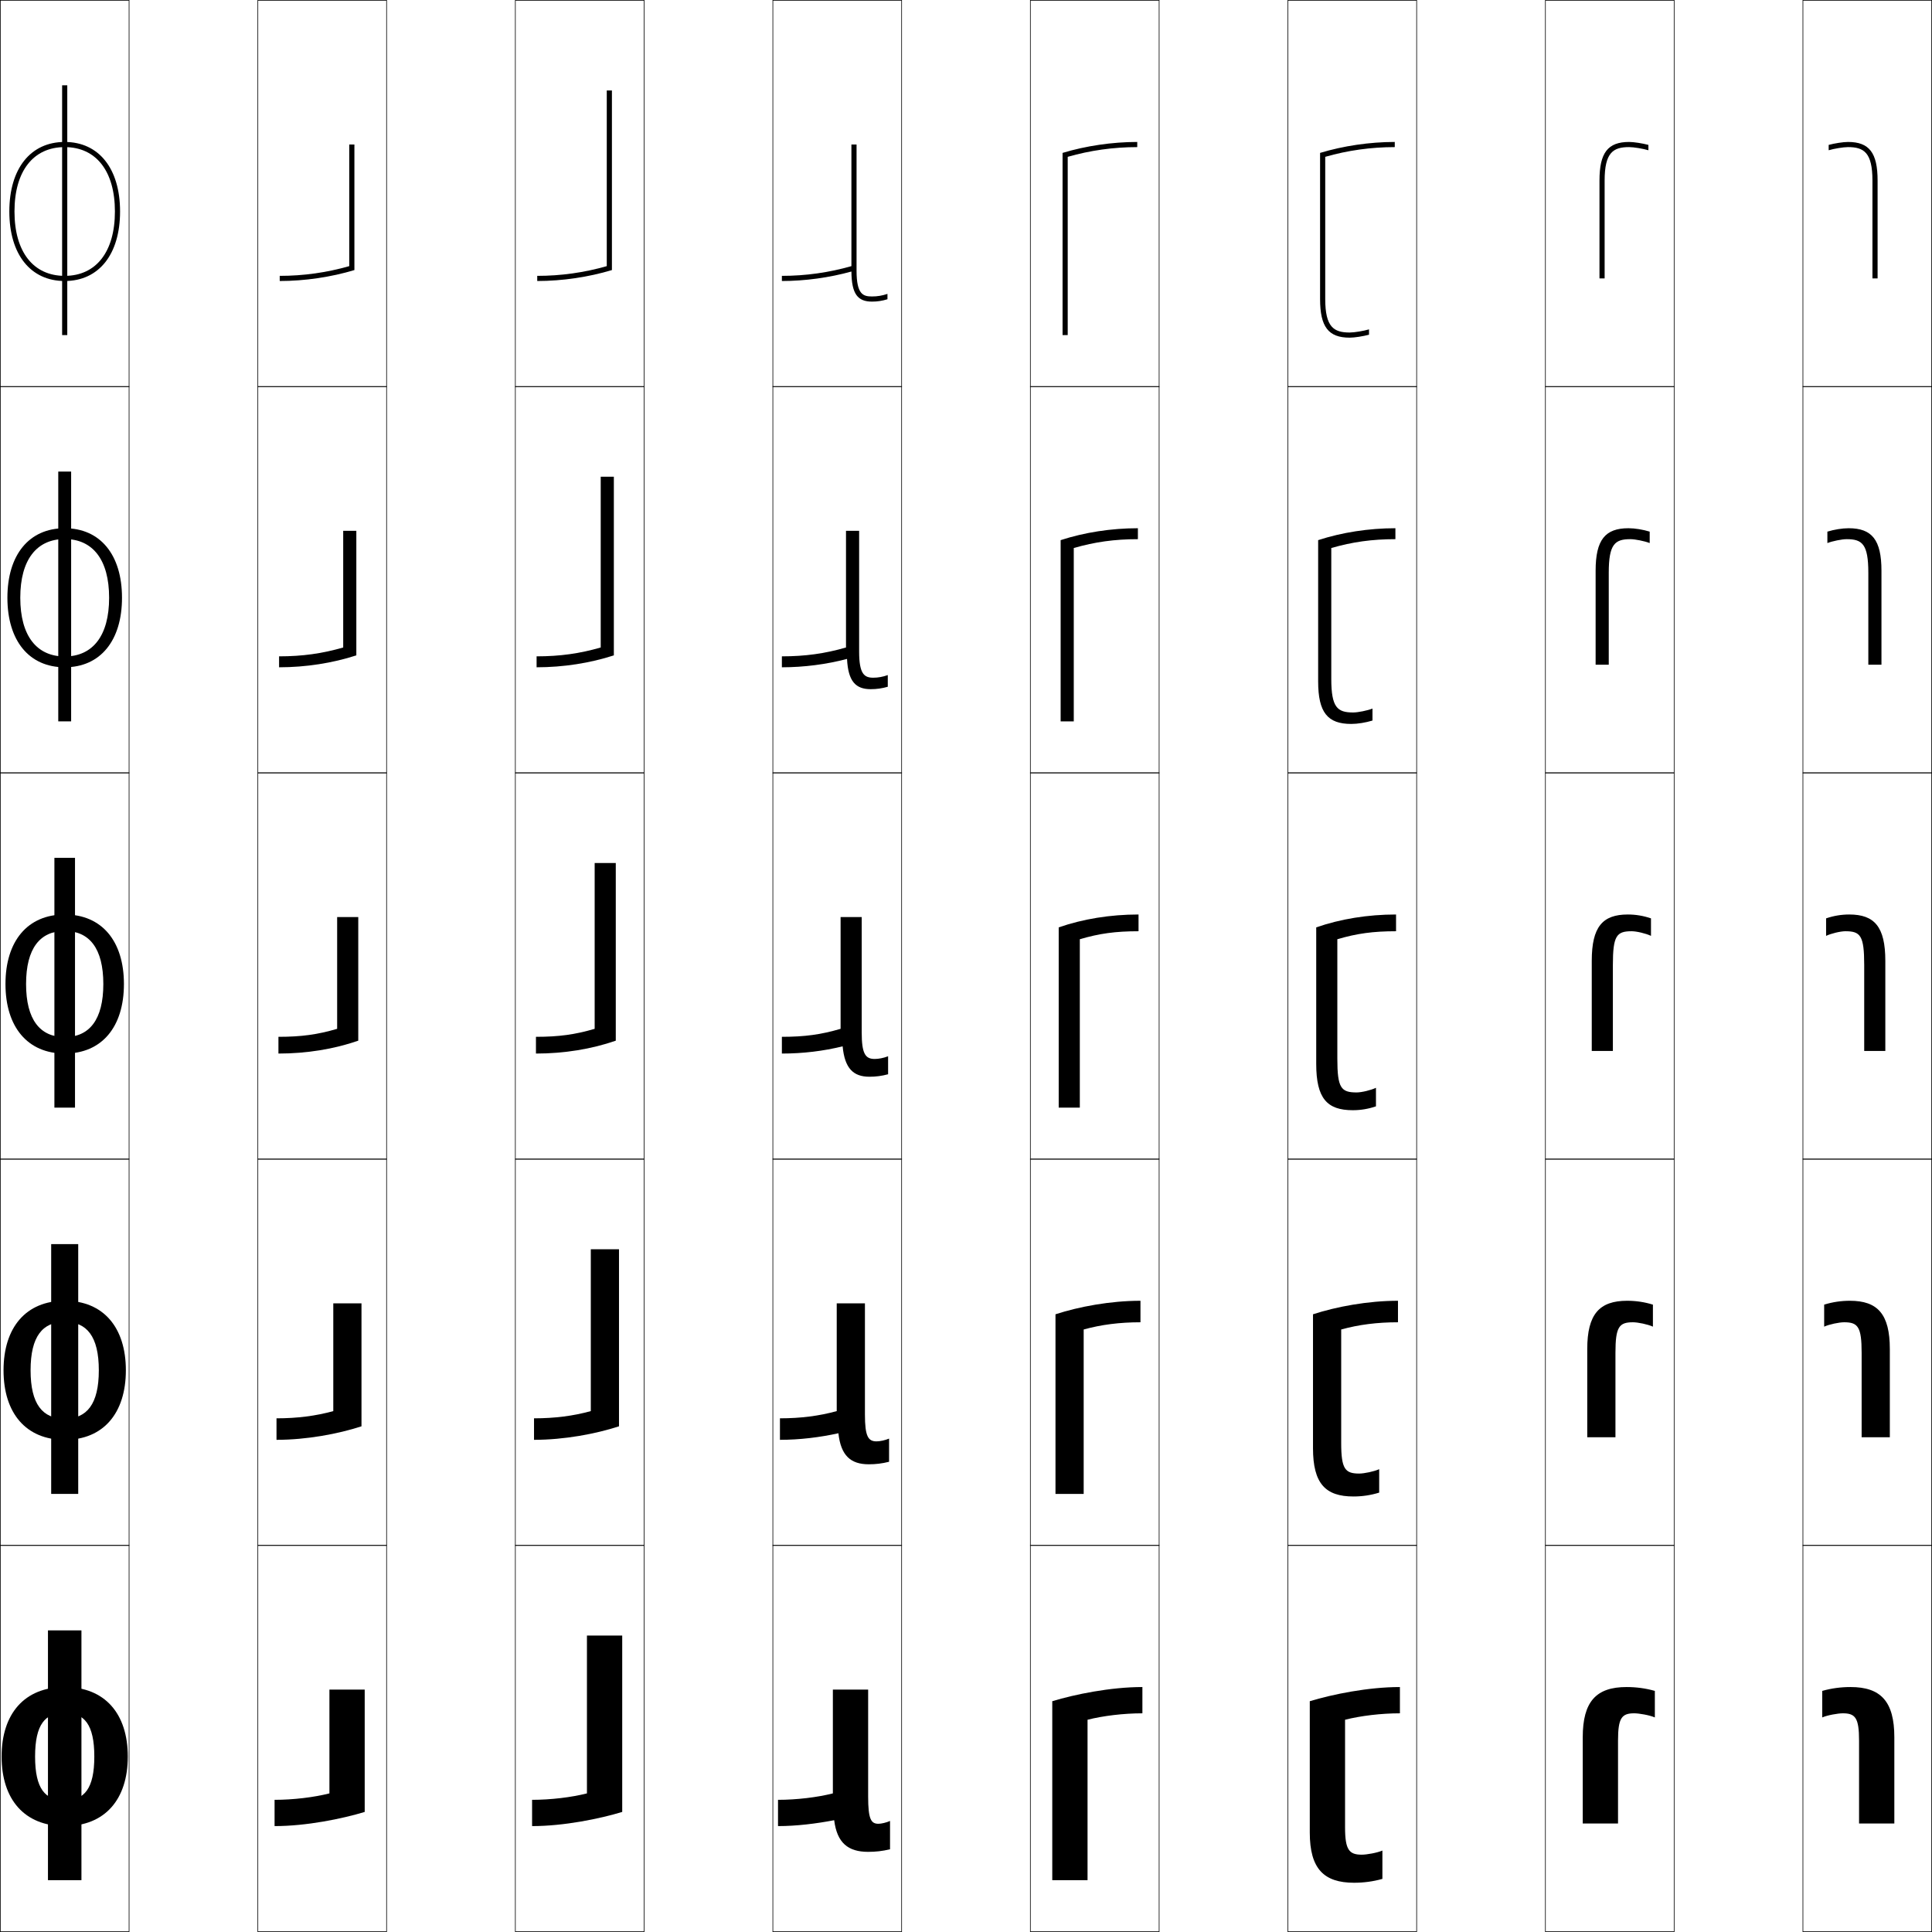
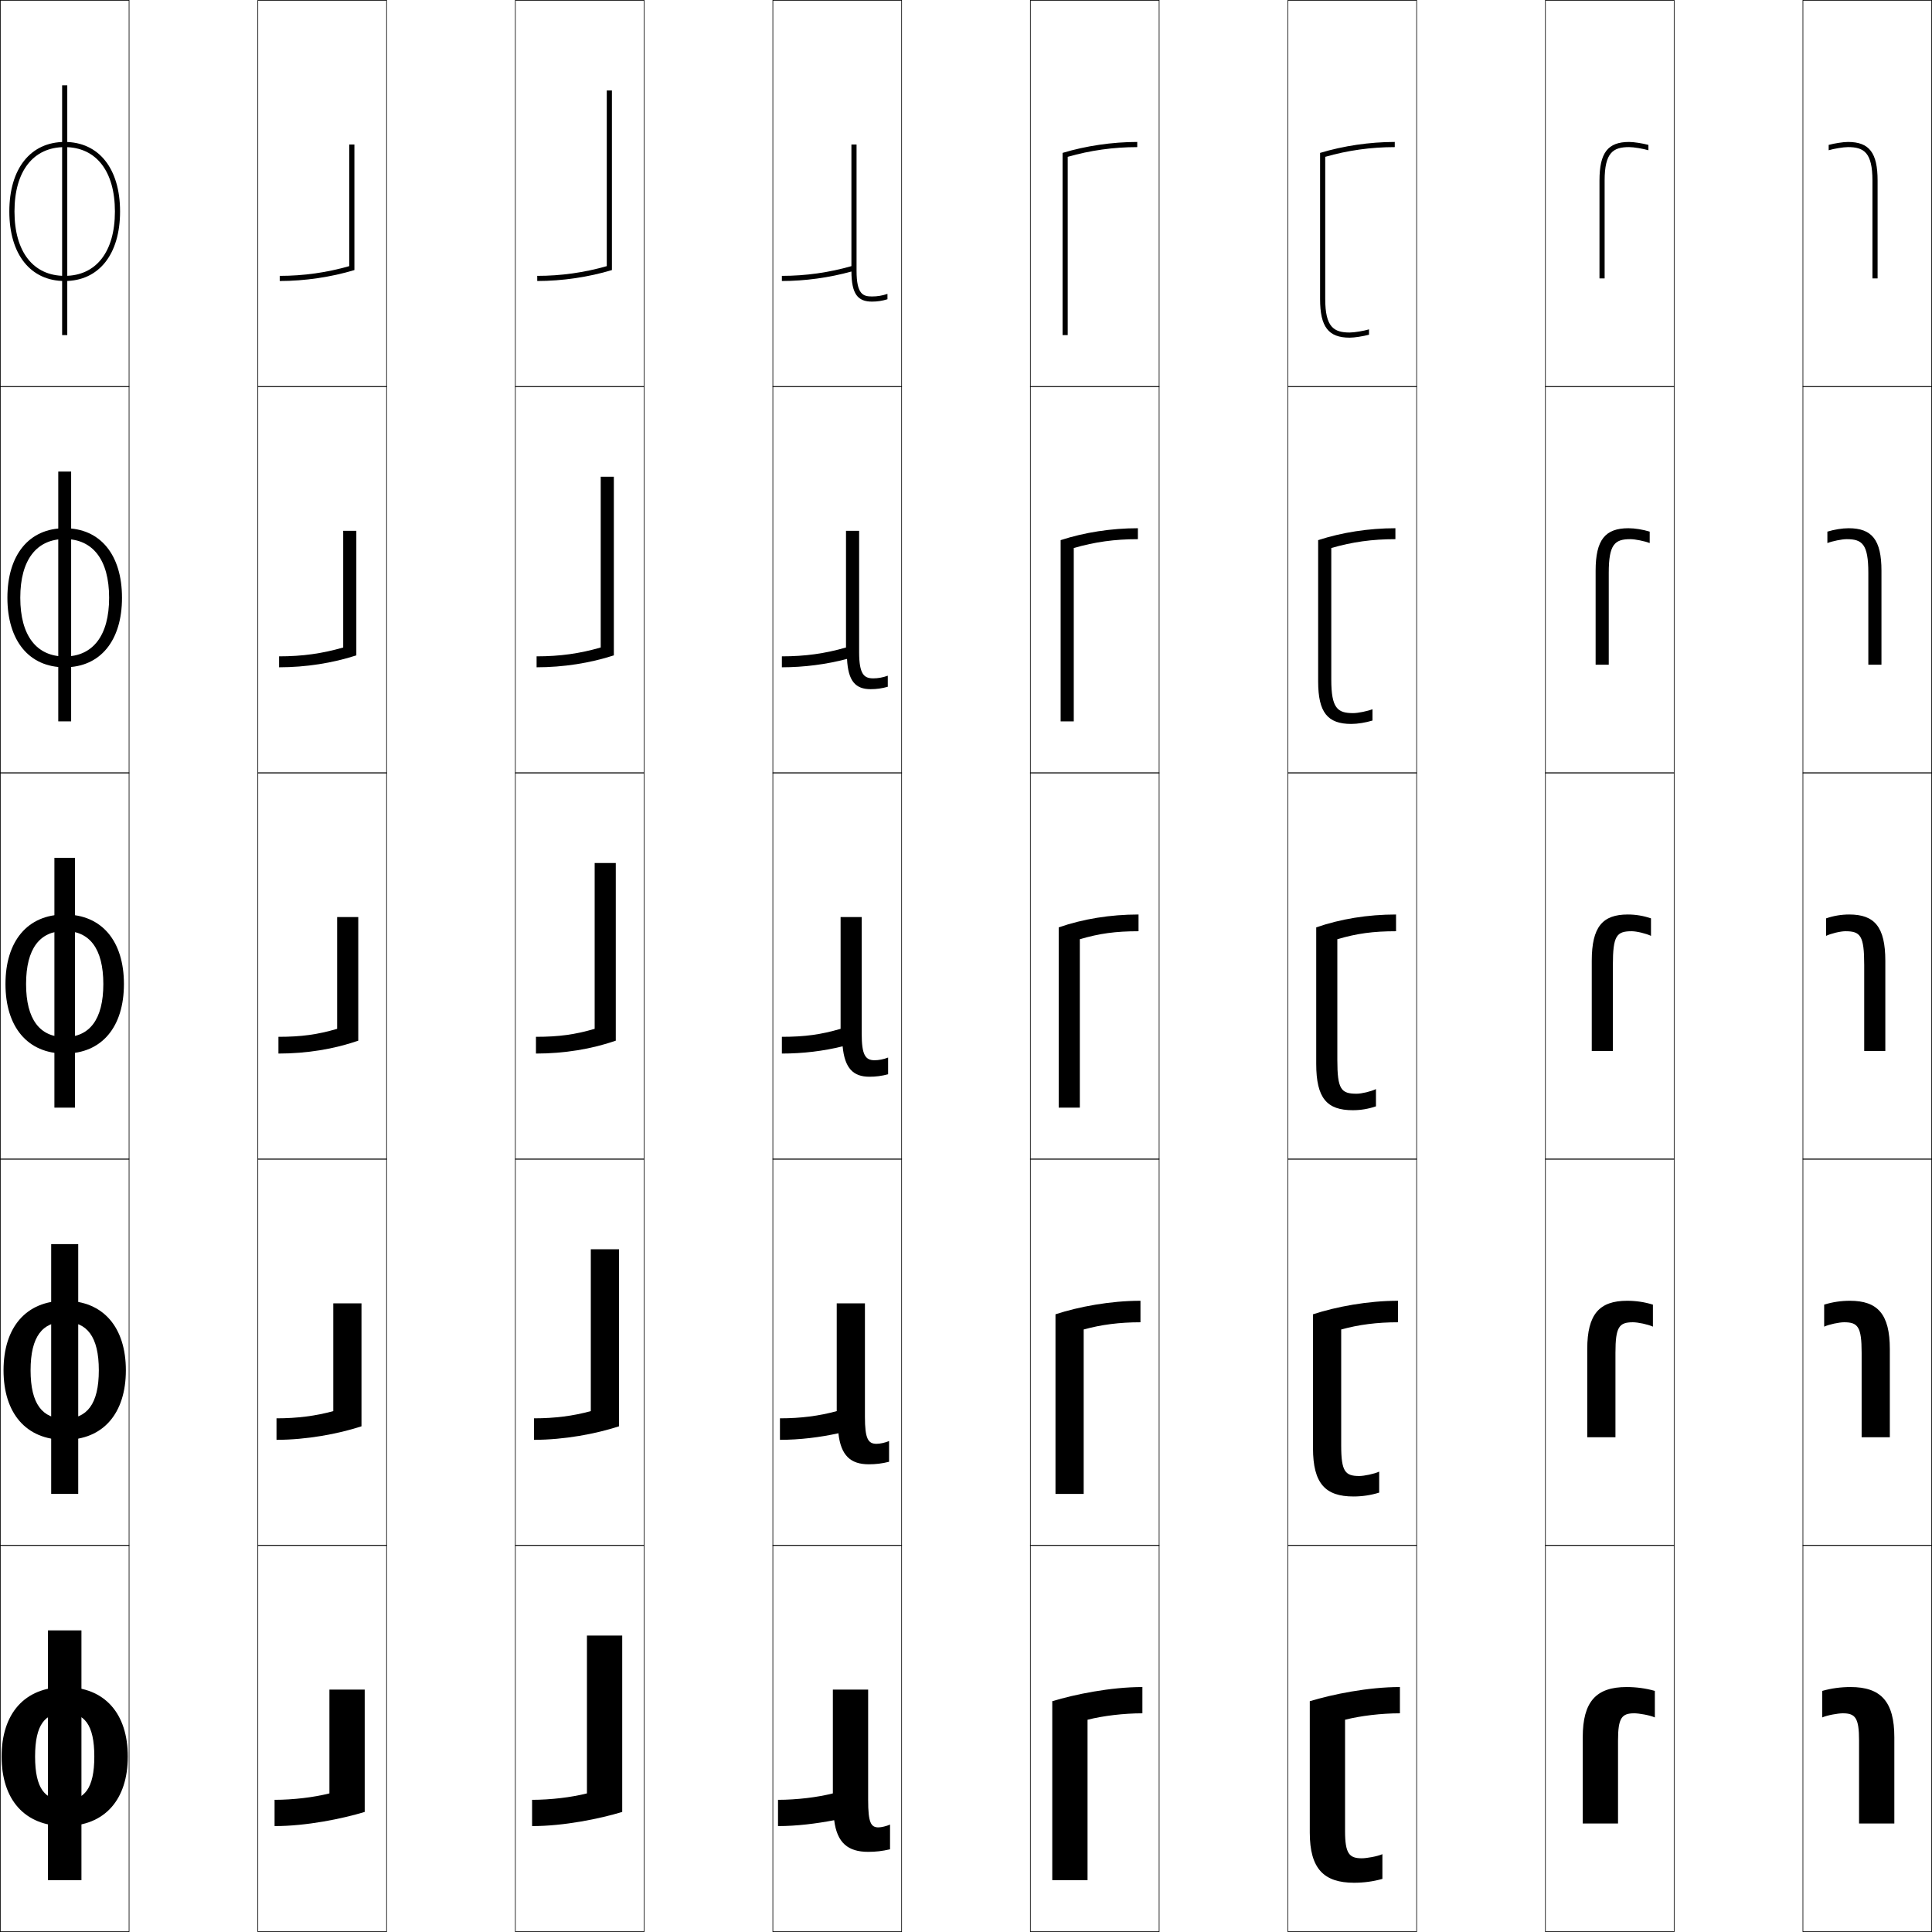
<svg xmlns="http://www.w3.org/2000/svg" width="750.25" height="750.25" viewBox="0 0 750.25 750.25" overflow="visible" enable-background="new 0 0 750.25 750.25" xml:space="preserve">
  <g id="レイヤー1">
    <g>
      <rect x="0.125" y="0.125" fill="none" stroke="#000000" stroke-width="0.25" width="50" height="150" />
      <rect x="100.125" y="0.125" fill="none" stroke="#000000" stroke-width="0.25" width="50" height="150" />
      <rect x="200.125" y="0.125" fill="none" stroke="#000000" stroke-width="0.25" width="50" height="150" />
      <rect x="300.125" y="0.125" fill="none" stroke="#000000" stroke-width="0.25" width="50" height="150" />
      <rect x="400.125" y="0.125" fill="none" stroke="#000000" stroke-width="0.25" width="50" height="150" />
      <rect x="500.125" y="0.125" fill="none" stroke="#000000" stroke-width="0.25" width="50" height="150" />
      <rect x="600.125" y="0.125" fill="none" stroke="#000000" stroke-width="0.25" width="50" height="150" />
      <rect x="0.125" y="150.125" fill="none" stroke="#000000" stroke-width="0.25" width="50" height="150" />
      <rect x="100.125" y="150.125" fill="none" stroke="#000000" stroke-width="0.25" width="50" height="150" />
      <rect x="200.125" y="150.125" fill="none" stroke="#000000" stroke-width="0.25" width="50" height="150" />
      <rect x="300.125" y="150.125" fill="none" stroke="#000000" stroke-width="0.25" width="50" height="150" />
      <rect x="400.125" y="150.125" fill="none" stroke="#000000" stroke-width="0.25" width="50" height="150" />
      <rect x="500.125" y="150.125" fill="none" stroke="#000000" stroke-width="0.25" width="50" height="150" />
      <rect x="600.125" y="150.125" fill="none" stroke="#000000" stroke-width="0.25" width="50" height="150" />
      <rect x="0.125" y="300.125" fill="none" stroke="#000000" stroke-width="0.25" width="50" height="150" />
      <rect x="100.125" y="300.125" fill="none" stroke="#000000" stroke-width="0.25" width="50" height="150" />
      <rect x="200.125" y="300.125" fill="none" stroke="#000000" stroke-width="0.25" width="50" height="150" />
      <rect x="300.125" y="300.125" fill="none" stroke="#000000" stroke-width="0.25" width="50" height="150" />
      <rect x="400.125" y="300.125" fill="none" stroke="#000000" stroke-width="0.25" width="50" height="150" />
      <rect x="500.125" y="300.125" fill="none" stroke="#000000" stroke-width="0.25" width="50" height="150" />
      <rect x="600.125" y="300.125" fill="none" stroke="#000000" stroke-width="0.25" width="50" height="150" />
      <rect x="0.125" y="450.125" fill="none" stroke="#000000" stroke-width="0.25" width="50" height="150" />
      <rect x="100.125" y="450.125" fill="none" stroke="#000000" stroke-width="0.25" width="50" height="150" />
      <rect x="200.125" y="450.125" fill="none" stroke="#000000" stroke-width="0.25" width="50" height="150" />
      <rect x="300.125" y="450.125" fill="none" stroke="#000000" stroke-width="0.25" width="50" height="150" />
      <rect x="400.125" y="450.125" fill="none" stroke="#000000" stroke-width="0.25" width="50" height="150" />
      <rect x="500.125" y="450.125" fill="none" stroke="#000000" stroke-width="0.25" width="50" height="150" />
      <rect x="600.125" y="450.125" fill="none" stroke="#000000" stroke-width="0.25" width="50" height="150" />
      <rect x="0.125" y="600.125" fill="none" stroke="#000000" stroke-width="0.25" width="50" height="150" />
      <rect x="100.125" y="600.125" fill="none" stroke="#000000" stroke-width="0.25" width="50" height="150" />
      <rect x="200.125" y="600.125" fill="none" stroke="#000000" stroke-width="0.25" width="50" height="150" />
      <rect x="300.125" y="600.125" fill="none" stroke="#000000" stroke-width="0.25" width="50" height="150" />
      <rect x="400.125" y="600.125" fill="none" stroke="#000000" stroke-width="0.25" width="50" height="150" />
      <rect x="500.125" y="600.125" fill="none" stroke="#000000" stroke-width="0.25" width="50" height="150" />
      <rect x="600.125" y="600.125" fill="none" stroke="#000000" stroke-width="0.25" width="50" height="150" />
      <rect x="700.125" y="0.125" fill="none" stroke="#000000" stroke-width="0.25" width="50" height="150" />
      <rect x="700.125" y="150.125" fill="none" stroke="#000000" stroke-width="0.25" width="50" height="150" />
      <rect x="700.125" y="300.125" fill="none" stroke="#000000" stroke-width="0.25" width="50" height="150" />
      <rect x="700.125" y="450.125" fill="none" stroke="#000000" stroke-width="0.25" width="50" height="150" />
      <rect x="700.125" y="600.125" fill="none" stroke="#000000" stroke-width="0.25" width="50" height="150" />
    </g>
    <g>
      <g>
        <rect x="18.625" y="633.125" width="13" height="97" />
        <path d="M49.625,682.125c0,16.598-8.856,27-24.5,27v-10c7.583,0,11.5-4.49,11.5-17       c0-12.512-3.917-17-11.5-17s-11.5,4.488-11.5,17c0,12.51,3.917,17,11.5,17v10       c-15.646,0-24.5-10.402-24.5-27c0-16.604,8.854-27,24.5-27       C40.769,655.125,49.625,665.521,49.625,682.125z" />
      </g>
      <g>
        <rect x="19.875" y="483.125" width="10.5" height="97" />
        <path d="M11.875,532.125c0,13.18,4.671,18.8,13.25,18.8V559.125c-15.05,0-23.75-10.388-23.75-27       c0-16.616,8.7-27,23.75-27c15.048,0,23.75,10.384,23.75,27c0,16.612-8.702,27-23.75,27v-8.2       c8.581,0,13.25-5.62,13.25-18.8c0-13.182-4.669-18.801-13.25-18.801       C16.546,513.324,11.875,518.943,11.875,532.125z" />
      </g>
      <g>
        <rect x="21.125" y="333.125" width="8" height="97" />
        <path d="M10.125,382.125c0,13.849,5.425,20.6,15,20.6V409.125c-14.454,0-23-10.373-23-27       c0-16.629,8.546-27,23-27c14.453,0,23,10.371,23,27c0,16.627-8.547,27-23,27v-6.4       c9.578,0,15-6.751,15-20.6c0-13.851-5.422-20.601-15-20.601       C15.55,361.524,10.125,368.274,10.125,382.125z" />
      </g>
      <g>
        <rect x="22.625" y="183.125" width="5" height="97" />
        <path d="M7.875,232.125c0,14.751,6.357,22.8,17.25,22.8V259.125c-13.858,0-22.25-10.359-22.25-27       c0-16.642,8.392-27,22.25-27c13.858,0,22.25,10.358,22.25,27c0,16.641-8.392,27-22.25,27v-4.2       c10.895,0,17.25-8.048,17.25-22.8c0-14.753-6.355-22.801-17.25-22.801       C14.232,209.324,7.875,217.372,7.875,232.125z" />
      </g>
      <g>
        <rect x="24.125" y="33.125" width="2" height="97" />
        <path d="M5.625,82.125c0,15.654,7.29,25,19.5,25v2c-13.263,0-21.5-10.346-21.5-27       c0-16.655,8.237-27,21.5-27s21.5,10.346,21.5,27c0,16.654-8.237,27-21.5,27v-2       c12.211,0,19.5-9.346,19.5-25c0-15.655-7.289-25-19.5-25       C12.915,57.125,5.625,66.47,5.625,82.125z" />
      </g>
    </g>
    <g>
      <path d="M628.325,708.125h-13.701v-33.5c0-13.877,5.242-19.5,17-19.5c3.689,0,7.352,0.465,11,1.5      v10.3c-2.01-0.885-6.128-1.6-8-1.6c-4.871,0-6.299,1.785-6.299,10.6      V708.125z" />
      <path d="M627.325,558.125h-10.951v-34.25c0-13.556,4.726-18.75,15.5-18.75      c3.386,0,6.692,0.48,10,1.5v8.55c-1.963-0.905-5.854-1.7-7.75-1.7      c-5.354,0-6.799,1.736-6.799,11.85V558.125z" />
      <path d="M626.325,408.125h-8.201v-35c0-13.234,4.209-18,14-18c3.082,0,6.033,0.496,9,1.5v6.8      c-1.916-0.925-5.579-1.8-7.5-1.8c-5.838,0-7.299,1.686-7.299,13.1V408.125z" />
      <path d="M624.725,258.125h-5.101v-36.5c0-12.015,3.718-16.5,12.75-16.5      c2.47,0,5.629,0.515,8.25,1.321v4.439c-1.973-0.768-5.634-1.511-7.5-1.511      c-5.999,0-8.399,1.878-8.399,13.05V258.125z" />
      <path d="M623.124,108.125h-2V70.125c0-10.794,3.226-15,11.5-15c1.858,0,5.225,0.534,7.5,1.143      v2.079c-2.029-0.609-5.689-1.222-7.5-1.222c-6.16,0-9.5,2.072-9.5,13V108.125z" />
    </g>
    <g>
      <path d="M443.625,655.125v10.201c-7.272,0-15.306,0.973-21.301,2.5L422.325,730.125H408.625v-69.5      C417.339,657.975,431.235,655.125,443.625,655.125z" />
      <path d="M442.875,513.476c-8.094,0-15.256,0.922-22.051,2.801L420.825,580.125H409.875v-69.75      c9.061-2.957,21.306-5.25,33-5.25V513.476z" />
      <path d="M442.125,361.625c-8.916,0-15.207,0.871-22.8,3.102V430.125H411.125v-70      c9.408-3.264,20.001-5,31-5V361.625z" />
      <path d="M416.975,280.125H411.875v-70.374c9.202-2.995,19.642-4.626,30-4.626v4.25      c-9.075,0-16.758,1.078-24.9,3.438V280.125z" />
      <path d="M441.625,55.125v2c-9.234,0-18.31,1.285-27,3.776V130.125h-2V59.377      C421.621,56.651,431.907,55.125,441.625,55.125z" />
    </g>
    <g>
-       <path d="M522.324,709.625c0,8.814,1.63,10.6,6.501,10.6      c1.871,0,5.99-0.715,8-1.6v11c-3.648,1.033-7.311,1.5-11,1.5      c-11.729,0-17.2-5.434-17.2-19.5v-51c8.714-2.65,22.61-5.5,35-5.5v10.201      c-7.272,0-15.306,0.973-21.301,2.5V709.625z" />
-       <path d="M520.824,560.375c0,10.114,1.546,11.85,7.001,11.85      c1.896,0,5.786-0.795,7.75-1.7V579.625c-3.308,1.019-6.614,1.5-10,1.5      c-10.864,0-15.7-5.012-15.7-18.75v-52c9.061-2.957,21.306-5.25,33-5.25v8.351      c-8.094,0-15.256,0.922-22.051,2.801V560.375z" />
-       <path d="M519.325,411.125c0,11.414,1.461,13.1,7.5,13.1c1.92,0,5.583-0.875,7.5-1.801      V429.625c-2.967,1.004-5.919,1.5-9,1.5c-10,0-14.2-4.59-14.2-18v-53      c9.408-3.264,20.001-5,31-5v6.5c-8.916,0-15.207,0.871-22.8,3.102V411.125z" />
-       <path d="M516.975,263.625c0,11.171,2.4,13.05,8.5,13.05c1.865,0,5.527-0.744,7.5-1.512      v4.641c-2.621,0.806-5.779,1.321-8.25,1.321c-9.137,0-12.85-4.397-12.85-16.5      v-54.874c9.202-2.995,19.642-4.626,30-4.626v4.25      c-9.075,0-16.758,1.078-24.9,3.438V263.625z" />
+       <path d="M522.324,711.025c0,8.814,1.63,10.6,6.501,10.6      c1.871,0,5.99-0.715,8-1.6V729.625c-3.648,1.033-7.311,1.5-11,1.5      c-11.729,0-17.2-5.434-17.2-19.5v-51c8.714-2.65,22.61-5.5,35-5.5v10.201      c-7.272,0-15.306,0.973-21.301,2.5V711.025z" />
+       <path d="M520.824,561.325c0,10.114,1.546,11.85,7.001,11.85      c1.896,0,5.786-0.795,7.75-1.7V579.625c-3.308,1.019-6.614,1.5-10,1.5      c-10.864,0-15.7-5.012-15.7-18.75v-52c9.061-2.957,21.306-5.25,33-5.25v8.351      c-8.094,0-15.256,0.922-22.051,2.801V561.325z" />
+       <path d="M519.325,411.625c0,11.414,1.461,13.1,7.5,13.1c1.92,0,5.583-0.875,7.5-1.801      V429.625c-2.967,1.004-5.919,1.5-9,1.5c-10,0-14.2-4.59-14.2-18v-53      c9.408-3.264,20.001-5,31-5v6.5c-8.916,0-15.207,0.871-22.8,3.102V411.625z" />
+       <path d="M516.975,263.875c0,11.171,2.4,13.05,8.5,13.05c1.865,0,5.527-0.744,7.5-1.512      v4.391c-2.621,0.806-5.779,1.321-8.25,1.321c-9.137,0-12.85-4.397-12.85-16.5      v-54.874c9.202-2.995,19.642-4.626,30-4.626v4.25      c-9.075,0-16.758,1.078-24.9,3.438V263.875z" />
      <path d="M514.625,116.125c0,10.928,3.34,13,9.5,13c1.81,0,5.47-0.613,7.5-1.223v2.08      c-2.276,0.607-5.642,1.143-7.5,1.143c-8.274,0-11.5-4.205-11.5-15V59.377      c8.996-2.727,19.282-4.253,29-4.253v2c-9.234,0-18.31,1.285-27,3.776V116.125z" />
    </g>
    <g>
      <path d="M106.625,709.125v-10.201c7.272,0,15.306-0.973,21.301-2.5L127.925,656.125H141.625v47.5      C132.911,706.275,119.015,709.125,106.625,709.125z" />
      <path d="M107.375,550.774c8.094,0,15.256-0.922,22.05-2.801L129.425,506.125H140.375v47.75      c-9.061,2.957-21.306,5.25-33,5.25V550.774z" />
      <path d="M108.125,402.625c8.916,0,15.207-0.871,22.8-3.102V356.125H139.125v48      c-9.408,3.264-20.001,5-31,5V402.625z" />
      <path d="M108.375,254.875c9.075,0,16.758-1.078,24.9-3.439V206.125H138.375v48.373      c-9.202,2.995-19.642,4.627-30,4.627V254.875z" />
      <path d="M108.625,109.125v-2c9.234,0,18.31-1.285,27-3.777V56.125h2v48.747      C128.629,107.598,118.343,109.125,108.625,109.125z" />
    </g>
    <g>
-       <path d="M345.626,707.125v11c-2.976,0.717-5.59,1-8.5,1      c-7.854,0-12.082-3.527-13.19-12.289c-6.903,1.326-14.61,2.289-21.81,2.289      v-10.201c7.272,0,15.306-0.973,21.301-2.5L323.426,656.125h13.7v41.5      c0,8.814,1.104,10.6,4,10.6C342.237,708.225,344.276,707.748,345.626,707.125z" />
-       <path d="M345.251,558.65v8.995c-2.739,0.693-5.17,0.979-7.875,0.979      c-7.033,0-10.843-3.357-11.799-12.051c-7.164,1.584-15.002,2.551-22.701,2.551      v-8.351c8.094,0,15.256-0.922,22.05-2.801L324.926,506.125h10.95v43.15      c0,8.499,1.248,10.449,4.5,10.449C341.725,559.725,343.717,559.299,345.251,558.65z" />
-       <path d="M344.876,410.176v6.99c-2.502,0.67-4.75,0.959-7.25,0.959      c-6.213,0-9.604-3.188-10.407-11.812c-7.425,1.843-15.395,2.812-23.593,2.812v-6.5      c8.916,0,15.207-0.871,22.8-3.102V356.125h8.2v44.801      c0,8.184,1.392,10.299,5,10.299C341.213,411.225,343.157,410.85,344.876,410.176z" />
-       <path d="M344.751,262.15V266.688c-2.266,0.645-4.331,0.938-6.625,0.938      c-5.871,0-8.77-3.054-9.201-11.749c-7.965,2.104-16.695,3.249-25.299,3.249v-4.25      c9.075,0,16.758-1.078,24.9-3.439V206.125h5.1v46.9      c0,8.724,1.996,10.149,5.5,10.149C340.951,263.175,342.844,262.838,344.751,262.15z" />
+       <path d="M345.626,708.525V718.125c-2.976,0.717-5.59,1-8.5,1      c-7.854,0-12.082-3.527-13.19-12.289c-6.903,1.326-14.61,2.289-21.81,2.289      v-10.201c7.272,0,15.306-0.973,21.301-2.5L323.426,656.125h13.7v42.9      c0,8.814,1.104,10.6,4,10.6C342.237,709.625,344.276,709.148,345.626,708.525z" />
+       <path d="M345.251,559.601v8.045c-2.739,0.693-5.17,0.979-7.875,0.979      c-7.033,0-10.843-3.357-11.799-12.051c-7.164,1.584-15.002,2.551-22.701,2.551      v-8.351c8.094,0,15.256-0.922,22.05-2.801L324.926,506.125h10.95v44.101      c0,8.499,1.248,10.449,4.5,10.449C341.725,560.675,343.717,560.249,345.251,559.601z" />
+       <path d="M344.876,410.676v6.49c-2.502,0.67-4.75,0.959-7.25,0.959      c-6.213,0-9.604-3.188-10.407-11.812c-7.425,1.843-15.395,2.812-23.593,2.812v-6.5      c8.916,0,15.207-0.871,22.8-3.102V356.125h8.2v45.301      c0,8.184,1.392,10.299,5,10.299C341.213,411.725,343.157,411.35,344.876,410.676z" />
+       <path d="M344.751,262.4V266.688c-2.266,0.645-4.331,0.938-6.625,0.938      c-5.871,0-8.77-3.054-9.201-11.749c-7.965,2.104-16.695,3.249-25.299,3.249v-4.25      c9.075,0,16.758-1.078,24.9-3.439V206.125h5.1v47.15      c0,8.724,1.996,10.149,5.5,10.149C340.951,263.425,342.844,263.088,344.751,262.4z" />
      <path d="M344.626,114.125v2.084c-2.029,0.619-3.911,0.916-6,0.916      c-5.529,0-7.937-2.919-7.994-11.686c-8.506,2.364-17.996,3.686-27.006,3.686v-2      c9.234,0,18.31-1.285,27-3.777V56.125h2V105.125c0,9.264,2.601,10,6,10      C340.688,115.125,342.53,114.826,344.626,114.125z" />
    </g>
    <g>
      <path d="M206.625,709.125v-10.201c7.272,0,15.306-0.973,21.301-2.5L227.925,635.125H241.625v68.5      C232.911,706.275,219.015,709.125,206.625,709.125z" />
      <path d="M207.375,550.774c8.094,0,15.256-0.922,22.05-2.801L229.425,485.125H240.375v68.75      c-9.061,2.957-21.306,5.25-33,5.25V550.774z" />
      <path d="M208.125,402.625c8.916,0,15.207-0.871,22.8-3.102V335.125H239.125v69      c-9.408,3.264-20.001,5-31,5V402.625z" />
      <path d="M233.275,185.125H238.375v69.373c-9.202,2.995-19.642,4.627-30,4.627v-4.25      c9.075,0,16.758-1.078,24.9-3.439V185.125z" />
      <path d="M208.625,109.125v-2c9.234,0,18.31-1.285,27-3.777V35.125h2v69.747      C228.629,107.598,218.343,109.125,208.625,109.125z" />
    </g>
    <g>
      <path d="M721.925,675.925c0-8.814-1.429-10.6-6.301-10.6      c-1.871,0-5.988,0.715-8,1.6V656.625c3.649-1.035,7.312-1.5,11-1.5      c11.76,0,17,5.623,17,19.5v33.5h-13.699V675.925z" />
      <path d="M722.925,525.324c0-10.113-1.445-11.85-6.801-11.85      c-1.896,0-5.786,0.795-7.75,1.7V506.625c3.308-1.02,6.616-1.5,10-1.5      c10.776,0,15.5,5.194,15.5,18.75v34.25h-10.949V525.324z" />
      <path d="M723.925,374.725c0-11.414-1.462-13.1-7.301-13.1      c-1.92,0-5.583,0.875-7.5,1.8V356.625c2.967-1.004,5.919-1.5,9-1.5c9.793,0,14,4.766,14,18      v35h-8.199V374.725z" />
      <path d="M725.524,222.425c0-11.171-2.401-13.05-8.4-13.05      c-1.864,0-5.526,0.743-7.5,1.511v-4.439c2.622-0.807,5.78-1.321,8.25-1.321      c9.034,0,12.75,4.485,12.75,16.5v36.5h-5.1V222.425z" />
      <path d="M727.124,70.125c0-10.928-3.34-13-9.5-13c-1.81,0-5.47,0.612-7.5,1.222v-2.079      c2.277-0.609,5.643-1.143,7.5-1.143c8.275,0,11.5,4.206,11.5,15V108.125h-2V70.125z" />
    </g>
  </g>
</svg>
